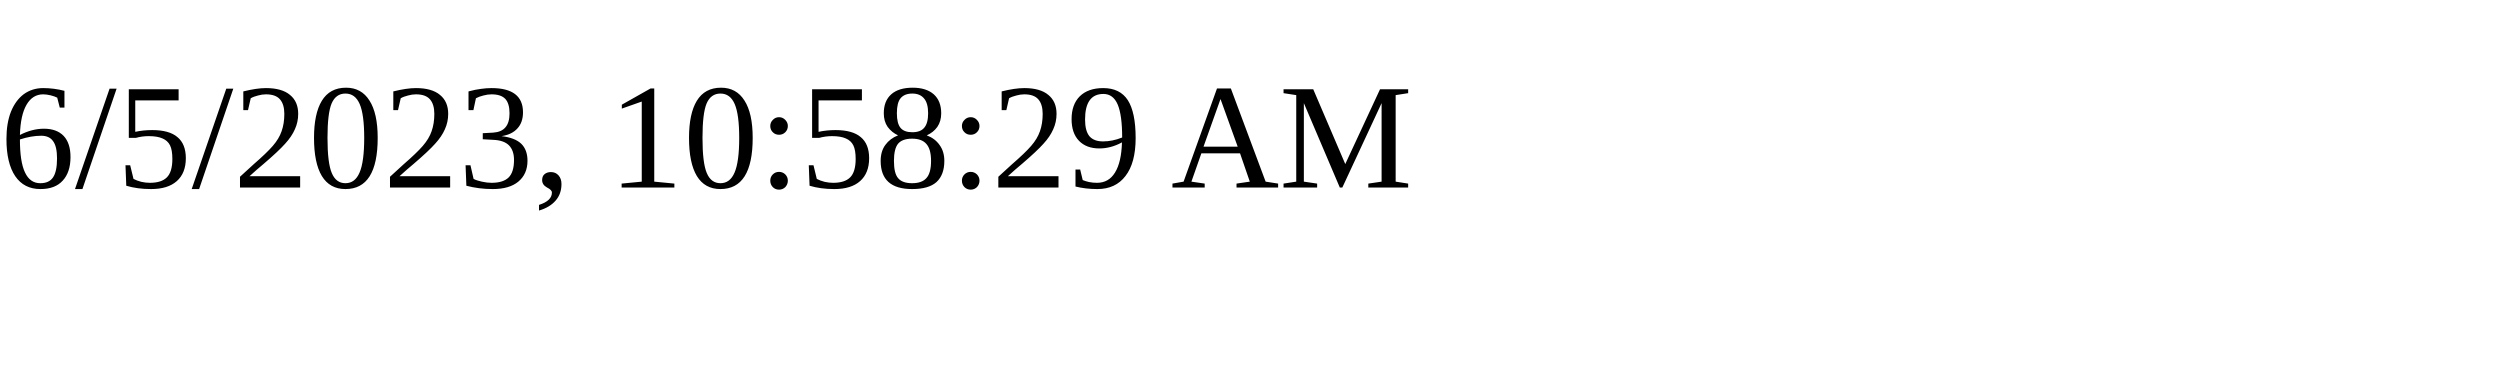
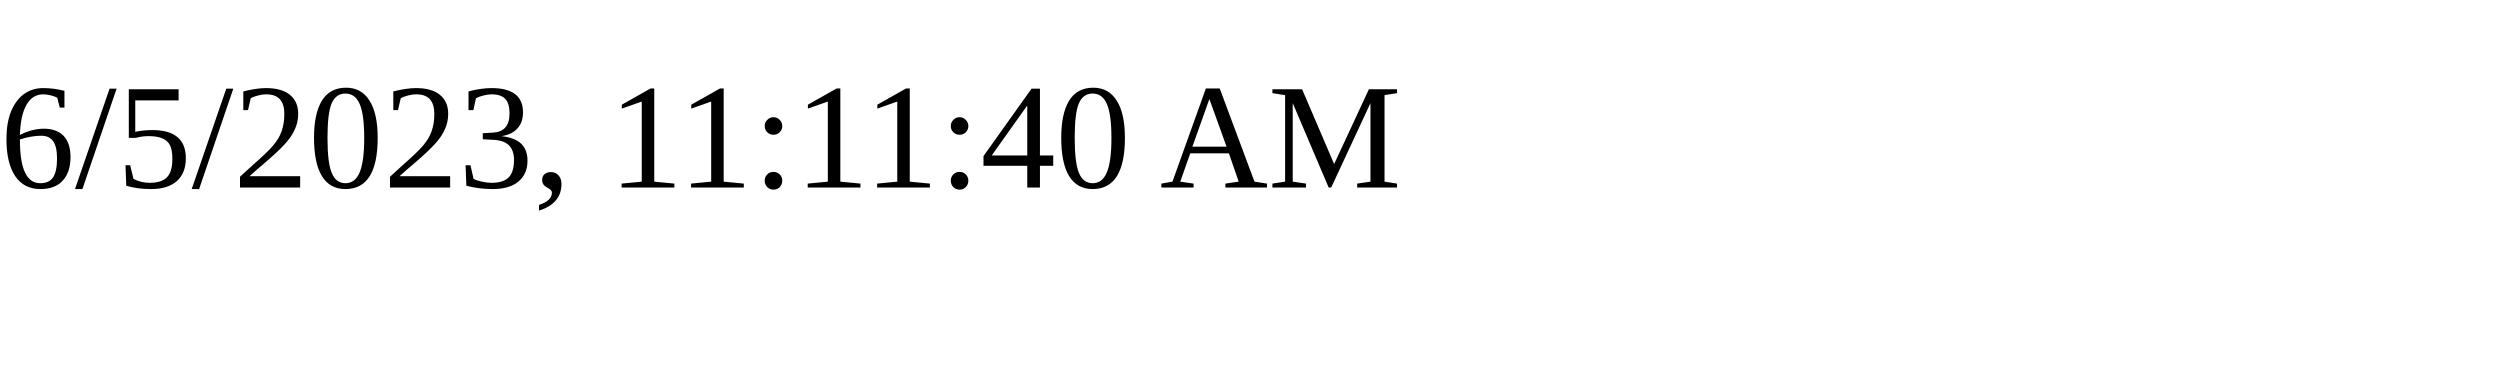
<svg xmlns="http://www.w3.org/2000/svg" height="30" width="200">
-   <text x="0" y="15">6/5/2023, 10:58:29 AM</text>
+   <text x="0" y="15">6/5/2023, 11:11:40 AM</text>
</svg>
